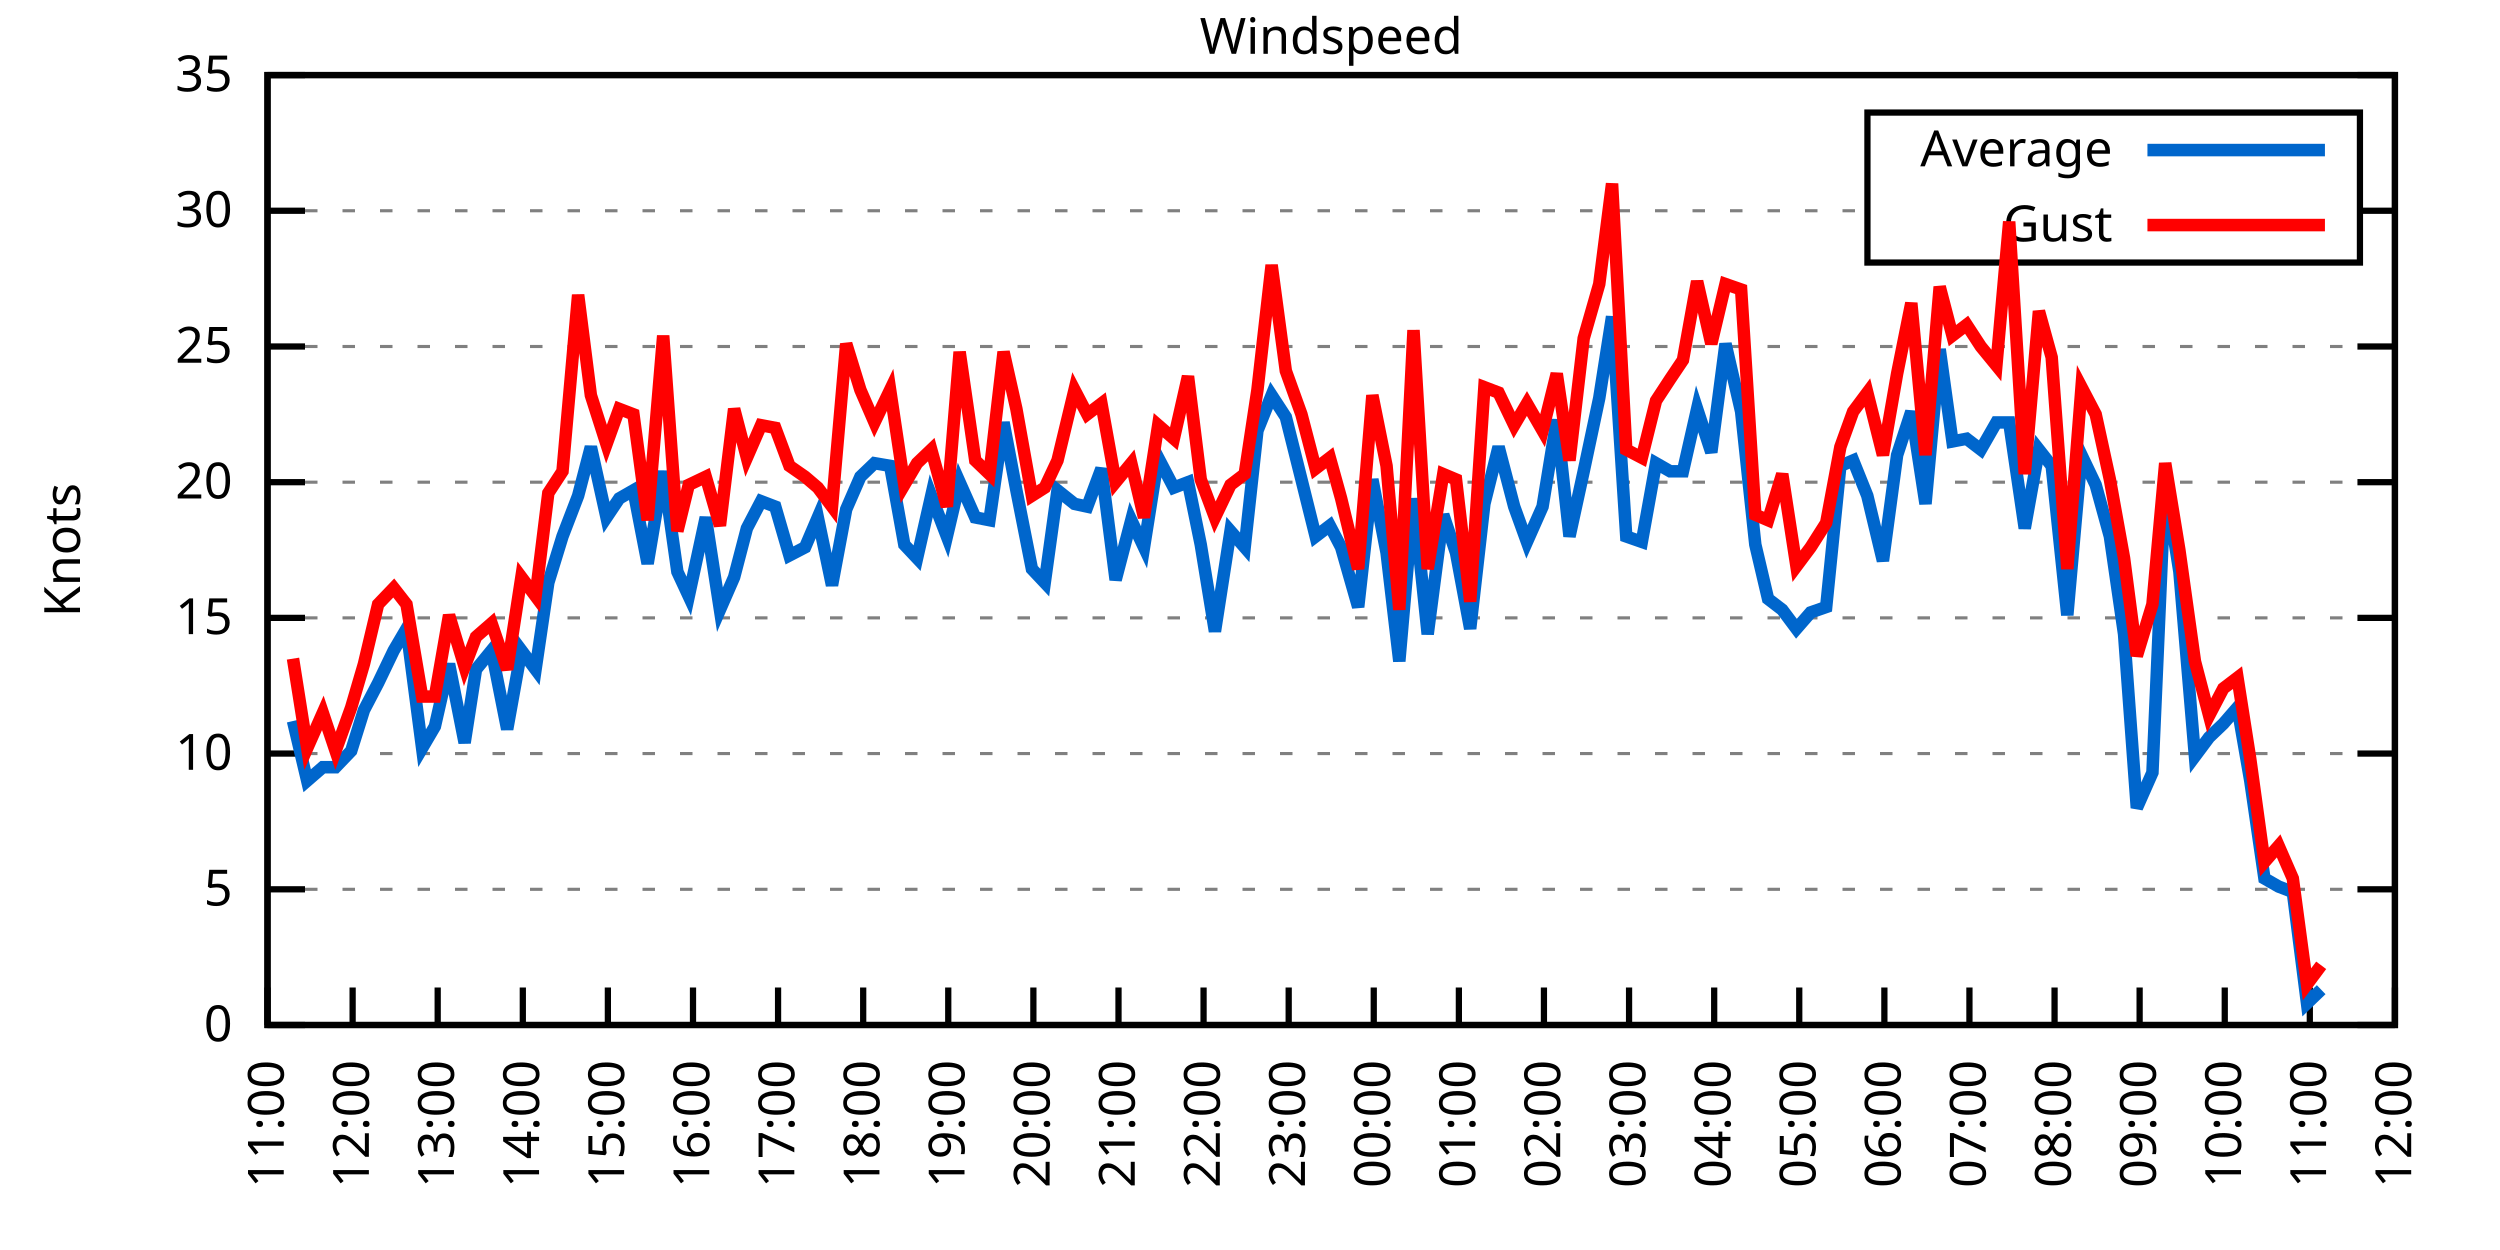
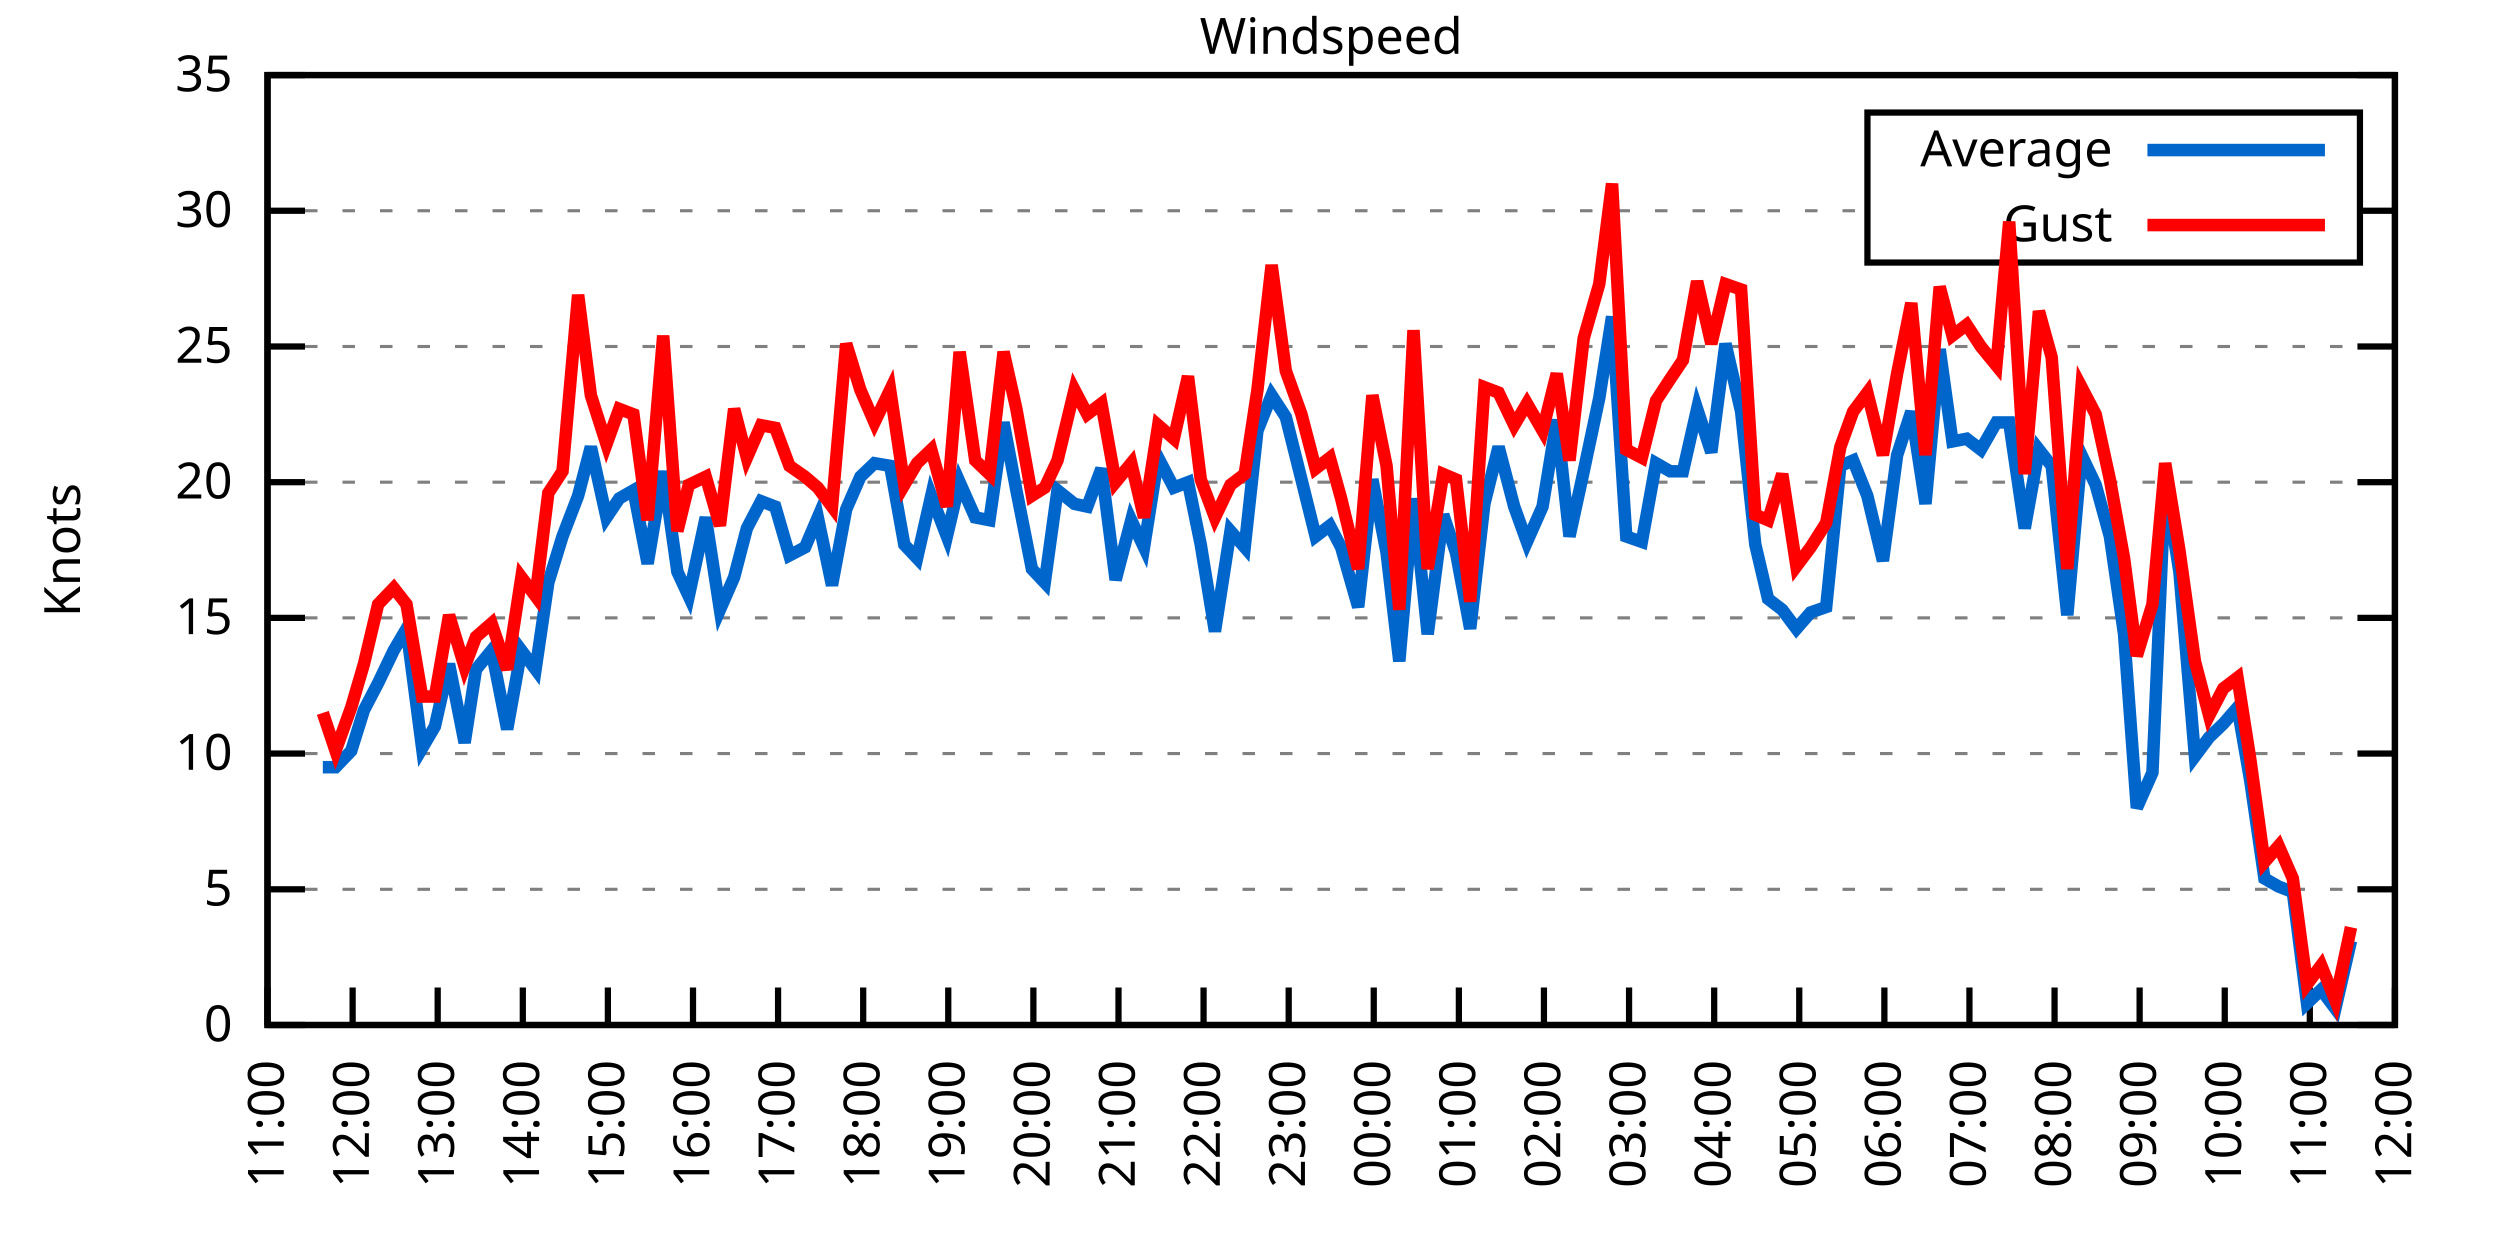
<svg xmlns="http://www.w3.org/2000/svg" xmlns:xlink="http://www.w3.org/1999/xlink" width="400" height="200" viewBox="0 0 400 200">
  <g id="gnuplot_canvas">
    <rect x="0" y="0" width="400" height="200" fill="none" />
    <defs>
      <circle id="gpDot" r="0.5" stroke-width="0.5" stroke="currentColor" />
      <path id="gpPt0" stroke-width="0.333" stroke="currentColor" d="M-1,0 h2 M0,-1 v2" />
      <path id="gpPt1" stroke-width="0.333" stroke="currentColor" d="M-1,-1 L1,1 M1,-1 L-1,1" />
      <path id="gpPt2" stroke-width="0.333" stroke="currentColor" d="M-1,0 L1,0 M0,-1 L0,1 M-1,-1 L1,1 M-1,1 L1,-1" />
      <rect id="gpPt3" stroke-width="0.333" stroke="currentColor" x="-1" y="-1" width="2" height="2" />
      <rect id="gpPt4" stroke-width="0.333" stroke="currentColor" fill="currentColor" x="-1" y="-1" width="2" height="2" />
      <circle id="gpPt5" stroke-width="0.333" stroke="currentColor" cx="0" cy="0" r="1" />
      <use xlink:href="#gpPt5" id="gpPt6" fill="currentColor" stroke="none" />
      <path id="gpPt7" stroke-width="0.333" stroke="currentColor" d="M0,-1.33 L-1.33,0.67 L1.33,0.67 z" />
      <use xlink:href="#gpPt7" id="gpPt8" fill="currentColor" stroke="none" />
      <use xlink:href="#gpPt7" id="gpPt9" stroke="currentColor" transform="rotate(180)" />
      <use xlink:href="#gpPt9" id="gpPt10" fill="currentColor" stroke="none" />
      <use xlink:href="#gpPt3" id="gpPt11" stroke="currentColor" transform="rotate(45)" />
      <use xlink:href="#gpPt11" id="gpPt12" fill="currentColor" stroke="none" />
      <path id="gpPt13" stroke-width="0.333" stroke="currentColor" d="M0,1.330 L1.265,0.411 L0.782,-1.067 L-0.782,-1.076 L-1.265,0.411 z" />
      <use xlink:href="#gpPt13" id="gpPt14" fill="currentColor" stroke="none" />
      <filter id="textbox" filterUnits="objectBoundingBox" x="0" y="0" height="1" width="1">
        <feFlood flood-color="white" flood-opacity="1" result="bgnd" />
        <feComposite in="SourceGraphic" in2="bgnd" operator="atop" />
      </filter>
      <filter id="greybox" filterUnits="objectBoundingBox" x="0" y="0" height="1" width="1">
        <feFlood flood-color="lightgrey" flood-opacity="1" result="grey" />
        <feComposite in="SourceGraphic" in2="grey" operator="atop" />
      </filter>
    </defs>
    <g fill="none" color="white" stroke="currentColor" stroke-width="1.00" stroke-linecap="butt" stroke-linejoin="miter">
</g>
    <g fill="none" color="black" stroke="currentColor" stroke-width="1.00" stroke-linecap="butt" stroke-linejoin="miter">
      <g stroke="none" shape-rendering="crispEdges">
        <polygon fill="rgb(255, 255, 255)" points="42.80,164.00 383.18,164.00 383.18,12.02 42.80,12.02 " />
      </g>
    </g>
    <g fill="none" color="black" stroke="currentColor" stroke-width="1.00" stroke-linecap="butt" stroke-linejoin="miter">
</g>
    <g fill="none" color="black" stroke="black" stroke-width="0.50" stroke-linecap="butt" stroke-linejoin="miter">
</g>
    <g fill="none" color="gray" stroke="currentColor" stroke-width="0.50" stroke-linecap="butt" stroke-linejoin="miter">
      <path stroke="gray" stroke-dasharray="2,4" class="gridline" d="M42.80,164.00 L383.19,164.00  " />
    </g>
    <g fill="none" color="gray" stroke="gray" stroke-width="1.00" stroke-linecap="butt" stroke-linejoin="miter">
</g>
    <g fill="none" color="black" stroke="currentColor" stroke-width="1.00" stroke-linecap="butt" stroke-linejoin="miter">
      <path stroke="black" d="M42.80,164.00 L48.80,164.00 M383.19,164.00 L377.19,164.00  " />
      <g transform="translate(37.20,166.60)" stroke="none" fill="black" font-family="Sans" font-size="8.00" text-anchor="end">
        <text>
          <tspan font-family="Sans"> 0</tspan>
        </text>
      </g>
    </g>
    <g fill="none" color="black" stroke="currentColor" stroke-width="1.00" stroke-linecap="butt" stroke-linejoin="miter">
</g>
    <g fill="none" color="black" stroke="black" stroke-width="0.50" stroke-linecap="butt" stroke-linejoin="miter">
</g>
    <g fill="none" color="gray" stroke="currentColor" stroke-width="0.50" stroke-linecap="butt" stroke-linejoin="miter">
      <path stroke="gray" stroke-dasharray="2,4" class="gridline" d="M42.80,142.29 L383.19,142.29  " />
    </g>
    <g fill="none" color="gray" stroke="gray" stroke-width="1.00" stroke-linecap="butt" stroke-linejoin="miter">
</g>
    <g fill="none" color="black" stroke="currentColor" stroke-width="1.00" stroke-linecap="butt" stroke-linejoin="miter">
      <path stroke="black" d="M42.80,142.29 L48.80,142.29 M383.19,142.29 L377.19,142.29  " />
      <g transform="translate(37.20,144.89)" stroke="none" fill="black" font-family="Sans" font-size="8.00" text-anchor="end">
        <text>
          <tspan font-family="Sans"> 5</tspan>
        </text>
      </g>
    </g>
    <g fill="none" color="black" stroke="currentColor" stroke-width="1.00" stroke-linecap="butt" stroke-linejoin="miter">
</g>
    <g fill="none" color="black" stroke="black" stroke-width="0.50" stroke-linecap="butt" stroke-linejoin="miter">
</g>
    <g fill="none" color="gray" stroke="currentColor" stroke-width="0.50" stroke-linecap="butt" stroke-linejoin="miter">
      <path stroke="gray" stroke-dasharray="2,4" class="gridline" d="M42.80,120.57 L383.19,120.57  " />
    </g>
    <g fill="none" color="gray" stroke="gray" stroke-width="1.00" stroke-linecap="butt" stroke-linejoin="miter">
</g>
    <g fill="none" color="black" stroke="currentColor" stroke-width="1.00" stroke-linecap="butt" stroke-linejoin="miter">
      <path stroke="black" d="M42.80,120.57 L48.80,120.57 M383.19,120.57 L377.19,120.57  " />
      <g transform="translate(37.20,123.17)" stroke="none" fill="black" font-family="Sans" font-size="8.00" text-anchor="end">
        <text>
          <tspan font-family="Sans"> 10</tspan>
        </text>
      </g>
    </g>
    <g fill="none" color="black" stroke="currentColor" stroke-width="1.00" stroke-linecap="butt" stroke-linejoin="miter">
</g>
    <g fill="none" color="black" stroke="black" stroke-width="0.50" stroke-linecap="butt" stroke-linejoin="miter">
</g>
    <g fill="none" color="gray" stroke="currentColor" stroke-width="0.50" stroke-linecap="butt" stroke-linejoin="miter">
      <path stroke="gray" stroke-dasharray="2,4" class="gridline" d="M42.80,98.86 L383.19,98.86  " />
    </g>
    <g fill="none" color="gray" stroke="gray" stroke-width="1.00" stroke-linecap="butt" stroke-linejoin="miter">
</g>
    <g fill="none" color="black" stroke="currentColor" stroke-width="1.00" stroke-linecap="butt" stroke-linejoin="miter">
      <path stroke="black" d="M42.80,98.86 L48.80,98.86 M383.19,98.86 L377.19,98.86  " />
      <g transform="translate(37.20,101.46)" stroke="none" fill="black" font-family="Sans" font-size="8.00" text-anchor="end">
        <text>
          <tspan font-family="Sans"> 15</tspan>
        </text>
      </g>
    </g>
    <g fill="none" color="black" stroke="currentColor" stroke-width="1.00" stroke-linecap="butt" stroke-linejoin="miter">
</g>
    <g fill="none" color="black" stroke="black" stroke-width="0.50" stroke-linecap="butt" stroke-linejoin="miter">
</g>
    <g fill="none" color="gray" stroke="currentColor" stroke-width="0.50" stroke-linecap="butt" stroke-linejoin="miter">
      <path stroke="gray" stroke-dasharray="2,4" class="gridline" d="M42.80,77.15 L383.19,77.15  " />
    </g>
    <g fill="none" color="gray" stroke="gray" stroke-width="1.00" stroke-linecap="butt" stroke-linejoin="miter">
</g>
    <g fill="none" color="black" stroke="currentColor" stroke-width="1.00" stroke-linecap="butt" stroke-linejoin="miter">
      <path stroke="black" d="M42.80,77.15 L48.80,77.15 M383.19,77.15 L377.19,77.15  " />
      <g transform="translate(37.20,79.75)" stroke="none" fill="black" font-family="Sans" font-size="8.00" text-anchor="end">
        <text>
          <tspan font-family="Sans"> 20</tspan>
        </text>
      </g>
    </g>
    <g fill="none" color="black" stroke="currentColor" stroke-width="1.00" stroke-linecap="butt" stroke-linejoin="miter">
</g>
    <g fill="none" color="black" stroke="black" stroke-width="0.50" stroke-linecap="butt" stroke-linejoin="miter">
</g>
    <g fill="none" color="gray" stroke="currentColor" stroke-width="0.50" stroke-linecap="butt" stroke-linejoin="miter">
      <path stroke="gray" stroke-dasharray="2,4" class="gridline" d="M42.80,55.44 L383.19,55.44  " />
    </g>
    <g fill="none" color="gray" stroke="gray" stroke-width="1.00" stroke-linecap="butt" stroke-linejoin="miter">
</g>
    <g fill="none" color="black" stroke="currentColor" stroke-width="1.00" stroke-linecap="butt" stroke-linejoin="miter">
      <path stroke="black" d="M42.80,55.44 L48.80,55.44 M383.19,55.44 L377.19,55.44  " />
      <g transform="translate(37.20,58.04)" stroke="none" fill="black" font-family="Sans" font-size="8.00" text-anchor="end">
        <text>
          <tspan font-family="Sans"> 25</tspan>
        </text>
      </g>
    </g>
    <g fill="none" color="black" stroke="currentColor" stroke-width="1.00" stroke-linecap="butt" stroke-linejoin="miter">
</g>
    <g fill="none" color="black" stroke="black" stroke-width="0.50" stroke-linecap="butt" stroke-linejoin="miter">
</g>
    <g fill="none" color="gray" stroke="currentColor" stroke-width="0.50" stroke-linecap="butt" stroke-linejoin="miter">
      <path stroke="gray" stroke-dasharray="2,4" class="gridline" d="M42.80,33.72 L298.79,33.72 M377.59,33.72 L383.19,33.72  " />
    </g>
    <g fill="none" color="gray" stroke="gray" stroke-width="1.00" stroke-linecap="butt" stroke-linejoin="miter">
</g>
    <g fill="none" color="black" stroke="currentColor" stroke-width="1.00" stroke-linecap="butt" stroke-linejoin="miter">
      <path stroke="black" d="M42.80,33.72 L48.80,33.72 M383.19,33.72 L377.19,33.72  " />
      <g transform="translate(37.20,36.32)" stroke="none" fill="black" font-family="Sans" font-size="8.00" text-anchor="end">
        <text>
          <tspan font-family="Sans"> 30</tspan>
        </text>
      </g>
    </g>
    <g fill="none" color="black" stroke="currentColor" stroke-width="1.00" stroke-linecap="butt" stroke-linejoin="miter">
</g>
    <g fill="none" color="black" stroke="black" stroke-width="0.50" stroke-linecap="butt" stroke-linejoin="miter">
</g>
    <g fill="none" color="gray" stroke="currentColor" stroke-width="0.50" stroke-linecap="butt" stroke-linejoin="miter">
      <path stroke="gray" stroke-dasharray="2,4" class="gridline" d="M42.80,12.01 L383.19,12.01  " />
    </g>
    <g fill="none" color="gray" stroke="gray" stroke-width="1.00" stroke-linecap="butt" stroke-linejoin="miter">
</g>
    <g fill="none" color="black" stroke="currentColor" stroke-width="1.00" stroke-linecap="butt" stroke-linejoin="miter">
      <path stroke="black" d="M42.80,12.01 L48.80,12.01 M383.19,12.01 L377.19,12.01  " />
      <g transform="translate(37.20,14.61)" stroke="none" fill="black" font-family="Sans" font-size="8.00" text-anchor="end">
        <text>
          <tspan font-family="Sans"> 35</tspan>
        </text>
      </g>
    </g>
    <g fill="none" color="black" stroke="currentColor" stroke-width="1.00" stroke-linecap="butt" stroke-linejoin="miter">
      <path stroke="black" d="M42.80,164.00 L42.80,158.00  " />
      <g transform="translate(45.40,169.60) rotate(270.00)" stroke="none" fill="black" font-family="Sans" font-size="8.00" text-anchor="end">
        <text>
          <tspan font-family="Sans">11:00</tspan>
        </text>
      </g>
    </g>
    <g fill="none" color="black" stroke="currentColor" stroke-width="1.00" stroke-linecap="butt" stroke-linejoin="miter">
      <path stroke="black" d="M56.42,164.00 L56.42,158.00  " />
      <g transform="translate(59.02,169.60) rotate(270.00)" stroke="none" fill="black" font-family="Sans" font-size="8.00" text-anchor="end">
        <text>
          <tspan font-family="Sans">12:00</tspan>
        </text>
      </g>
    </g>
    <g fill="none" color="black" stroke="currentColor" stroke-width="1.00" stroke-linecap="butt" stroke-linejoin="miter">
      <path stroke="black" d="M70.03,164.00 L70.03,158.00  " />
      <g transform="translate(72.63,169.60) rotate(270.00)" stroke="none" fill="black" font-family="Sans" font-size="8.00" text-anchor="end">
        <text>
          <tspan font-family="Sans">13:00</tspan>
        </text>
      </g>
    </g>
    <g fill="none" color="black" stroke="currentColor" stroke-width="1.00" stroke-linecap="butt" stroke-linejoin="miter">
      <path stroke="black" d="M83.65,164.00 L83.65,158.00  " />
      <g transform="translate(86.25,169.60) rotate(270.00)" stroke="none" fill="black" font-family="Sans" font-size="8.00" text-anchor="end">
        <text>
          <tspan font-family="Sans">14:00</tspan>
        </text>
      </g>
    </g>
    <g fill="none" color="black" stroke="currentColor" stroke-width="1.00" stroke-linecap="butt" stroke-linejoin="miter">
      <path stroke="black" d="M97.26,164.00 L97.26,158.00  " />
      <g transform="translate(99.86,169.60) rotate(270.00)" stroke="none" fill="black" font-family="Sans" font-size="8.00" text-anchor="end">
        <text>
          <tspan font-family="Sans">15:00</tspan>
        </text>
      </g>
    </g>
    <g fill="none" color="black" stroke="currentColor" stroke-width="1.00" stroke-linecap="butt" stroke-linejoin="miter">
      <path stroke="black" d="M110.88,164.00 L110.88,158.00  " />
      <g transform="translate(113.48,169.60) rotate(270.00)" stroke="none" fill="black" font-family="Sans" font-size="8.00" text-anchor="end">
        <text>
          <tspan font-family="Sans">16:00</tspan>
        </text>
      </g>
    </g>
    <g fill="none" color="black" stroke="currentColor" stroke-width="1.00" stroke-linecap="butt" stroke-linejoin="miter">
      <path stroke="black" d="M124.49,164.00 L124.49,158.00  " />
      <g transform="translate(127.09,169.60) rotate(270.00)" stroke="none" fill="black" font-family="Sans" font-size="8.00" text-anchor="end">
        <text>
          <tspan font-family="Sans">17:00</tspan>
        </text>
      </g>
    </g>
    <g fill="none" color="black" stroke="currentColor" stroke-width="1.00" stroke-linecap="butt" stroke-linejoin="miter">
      <path stroke="black" d="M138.11,164.00 L138.11,158.00  " />
      <g transform="translate(140.71,169.60) rotate(270.00)" stroke="none" fill="black" font-family="Sans" font-size="8.00" text-anchor="end">
        <text>
          <tspan font-family="Sans">18:00</tspan>
        </text>
      </g>
    </g>
    <g fill="none" color="black" stroke="currentColor" stroke-width="1.00" stroke-linecap="butt" stroke-linejoin="miter">
      <path stroke="black" d="M151.72,164.00 L151.72,158.00  " />
      <g transform="translate(154.32,169.60) rotate(270.00)" stroke="none" fill="black" font-family="Sans" font-size="8.00" text-anchor="end">
        <text>
          <tspan font-family="Sans">19:00</tspan>
        </text>
      </g>
    </g>
    <g fill="none" color="black" stroke="currentColor" stroke-width="1.00" stroke-linecap="butt" stroke-linejoin="miter">
      <path stroke="black" d="M165.34,164.00 L165.34,158.00  " />
      <g transform="translate(167.94,169.60) rotate(270.00)" stroke="none" fill="black" font-family="Sans" font-size="8.00" text-anchor="end">
        <text>
          <tspan font-family="Sans">20:00</tspan>
        </text>
      </g>
    </g>
    <g fill="none" color="black" stroke="currentColor" stroke-width="1.00" stroke-linecap="butt" stroke-linejoin="miter">
      <path stroke="black" d="M178.96,164.00 L178.96,158.00  " />
      <g transform="translate(181.56,169.60) rotate(270.00)" stroke="none" fill="black" font-family="Sans" font-size="8.00" text-anchor="end">
        <text>
          <tspan font-family="Sans">21:00</tspan>
        </text>
      </g>
    </g>
    <g fill="none" color="black" stroke="currentColor" stroke-width="1.00" stroke-linecap="butt" stroke-linejoin="miter">
      <path stroke="black" d="M192.57,164.00 L192.57,158.00  " />
      <g transform="translate(195.17,169.60) rotate(270.00)" stroke="none" fill="black" font-family="Sans" font-size="8.00" text-anchor="end">
        <text>
          <tspan font-family="Sans">22:00</tspan>
        </text>
      </g>
    </g>
    <g fill="none" color="black" stroke="currentColor" stroke-width="1.00" stroke-linecap="butt" stroke-linejoin="miter">
      <path stroke="black" d="M206.19,164.00 L206.19,158.00  " />
      <g transform="translate(208.79,169.60) rotate(270.00)" stroke="none" fill="black" font-family="Sans" font-size="8.00" text-anchor="end">
        <text>
          <tspan font-family="Sans">23:00</tspan>
        </text>
      </g>
    </g>
    <g fill="none" color="black" stroke="currentColor" stroke-width="1.00" stroke-linecap="butt" stroke-linejoin="miter">
      <path stroke="black" d="M219.80,164.00 L219.80,158.00  " />
      <g transform="translate(222.40,169.60) rotate(270.00)" stroke="none" fill="black" font-family="Sans" font-size="8.00" text-anchor="end">
        <text>
          <tspan font-family="Sans">00:00</tspan>
        </text>
      </g>
    </g>
    <g fill="none" color="black" stroke="currentColor" stroke-width="1.00" stroke-linecap="butt" stroke-linejoin="miter">
      <path stroke="black" d="M233.42,164.00 L233.42,158.00  " />
      <g transform="translate(236.02,169.60) rotate(270.00)" stroke="none" fill="black" font-family="Sans" font-size="8.00" text-anchor="end">
        <text>
          <tspan font-family="Sans">01:00</tspan>
        </text>
      </g>
    </g>
    <g fill="none" color="black" stroke="currentColor" stroke-width="1.00" stroke-linecap="butt" stroke-linejoin="miter">
      <path stroke="black" d="M247.03,164.00 L247.03,158.00  " />
      <g transform="translate(249.63,169.60) rotate(270.00)" stroke="none" fill="black" font-family="Sans" font-size="8.00" text-anchor="end">
        <text>
          <tspan font-family="Sans">02:00</tspan>
        </text>
      </g>
    </g>
    <g fill="none" color="black" stroke="currentColor" stroke-width="1.00" stroke-linecap="butt" stroke-linejoin="miter">
      <path stroke="black" d="M260.65,164.00 L260.65,158.00  " />
      <g transform="translate(263.25,169.60) rotate(270.00)" stroke="none" fill="black" font-family="Sans" font-size="8.00" text-anchor="end">
        <text>
          <tspan font-family="Sans">03:00</tspan>
        </text>
      </g>
    </g>
    <g fill="none" color="black" stroke="currentColor" stroke-width="1.00" stroke-linecap="butt" stroke-linejoin="miter">
      <path stroke="black" d="M274.27,164.00 L274.27,158.00  " />
      <g transform="translate(276.87,169.60) rotate(270.00)" stroke="none" fill="black" font-family="Sans" font-size="8.00" text-anchor="end">
        <text>
          <tspan font-family="Sans">04:00</tspan>
        </text>
      </g>
    </g>
    <g fill="none" color="black" stroke="currentColor" stroke-width="1.00" stroke-linecap="butt" stroke-linejoin="miter">
      <path stroke="black" d="M287.88,164.00 L287.88,158.00  " />
      <g transform="translate(290.48,169.60) rotate(270.00)" stroke="none" fill="black" font-family="Sans" font-size="8.00" text-anchor="end">
        <text>
          <tspan font-family="Sans">05:00</tspan>
        </text>
      </g>
    </g>
    <g fill="none" color="black" stroke="currentColor" stroke-width="1.00" stroke-linecap="butt" stroke-linejoin="miter">
      <path stroke="black" d="M301.50,164.00 L301.50,158.00  " />
      <g transform="translate(304.10,169.60) rotate(270.00)" stroke="none" fill="black" font-family="Sans" font-size="8.00" text-anchor="end">
        <text>
          <tspan font-family="Sans">06:00</tspan>
        </text>
      </g>
    </g>
    <g fill="none" color="black" stroke="currentColor" stroke-width="1.00" stroke-linecap="butt" stroke-linejoin="miter">
      <path stroke="black" d="M315.11,164.00 L315.11,158.00  " />
      <g transform="translate(317.71,169.60) rotate(270.00)" stroke="none" fill="black" font-family="Sans" font-size="8.00" text-anchor="end">
        <text>
          <tspan font-family="Sans">07:00</tspan>
        </text>
      </g>
    </g>
    <g fill="none" color="black" stroke="currentColor" stroke-width="1.00" stroke-linecap="butt" stroke-linejoin="miter">
      <path stroke="black" d="M328.73,164.00 L328.73,158.00  " />
      <g transform="translate(331.33,169.60) rotate(270.00)" stroke="none" fill="black" font-family="Sans" font-size="8.00" text-anchor="end">
        <text>
          <tspan font-family="Sans">08:00</tspan>
        </text>
      </g>
    </g>
    <g fill="none" color="black" stroke="currentColor" stroke-width="1.00" stroke-linecap="butt" stroke-linejoin="miter">
      <path stroke="black" d="M342.34,164.00 L342.34,158.00  " />
      <g transform="translate(344.94,169.60) rotate(270.00)" stroke="none" fill="black" font-family="Sans" font-size="8.00" text-anchor="end">
        <text>
          <tspan font-family="Sans">09:00</tspan>
        </text>
      </g>
    </g>
    <g fill="none" color="black" stroke="currentColor" stroke-width="1.00" stroke-linecap="butt" stroke-linejoin="miter">
      <path stroke="black" d="M355.96,164.00 L355.96,158.00  " />
      <g transform="translate(358.56,169.60) rotate(270.00)" stroke="none" fill="black" font-family="Sans" font-size="8.00" text-anchor="end">
        <text>
          <tspan font-family="Sans">10:00</tspan>
        </text>
      </g>
    </g>
    <g fill="none" color="black" stroke="currentColor" stroke-width="1.00" stroke-linecap="butt" stroke-linejoin="miter">
      <path stroke="black" d="M369.57,164.00 L369.57,158.00  " />
      <g transform="translate(372.17,169.60) rotate(270.00)" stroke="none" fill="black" font-family="Sans" font-size="8.00" text-anchor="end">
        <text>
          <tspan font-family="Sans">11:00</tspan>
        </text>
      </g>
    </g>
    <g fill="none" color="black" stroke="currentColor" stroke-width="1.00" stroke-linecap="butt" stroke-linejoin="miter">
      <path stroke="black" d="M383.19,164.00 L383.19,158.00  " />
      <g transform="translate(385.79,169.60) rotate(270.00)" stroke="none" fill="black" font-family="Sans" font-size="8.00" text-anchor="end">
        <text>
          <tspan font-family="Sans">12:00</tspan>
        </text>
      </g>
    </g>
    <g fill="none" color="black" stroke="currentColor" stroke-width="1.00" stroke-linecap="butt" stroke-linejoin="miter">
</g>
    <g fill="none" color="black" stroke="currentColor" stroke-width="1.00" stroke-linecap="butt" stroke-linejoin="miter">
      <path stroke="black" d="M42.80,12.01 L42.80,164.00 L383.19,164.00 L383.19,12.01 L42.80,12.01 Z  " />
    </g>
    <g fill="none" color="black" stroke="currentColor" stroke-width="1.00" stroke-linecap="butt" stroke-linejoin="miter">
</g>
    <g fill="none" color="black" stroke="currentColor" stroke-width="1.00" stroke-linecap="butt" stroke-linejoin="miter">
      <path stroke="black" d="M298.79,42.01 L298.79,18.01 L377.59,18.01 L377.59,42.01 L298.79,42.01 Z  " />
    </g>
    <g id="Windspeed_plot_1">
      <g fill="none" color="white" stroke="black" stroke-width="2.00" stroke-linecap="butt" stroke-linejoin="miter">
</g>
      <g fill="none" color="black" stroke="currentColor" stroke-width="2.00" stroke-linecap="butt" stroke-linejoin="miter">
        <g transform="translate(337.99,26.61)" stroke="none" fill="black" font-family="Sans" font-size="8.00" text-anchor="end">
          <text>
            <tspan font-family="Sans">Average</tspan>
          </text>
        </g>
      </g>
      <g fill="none" color="black" stroke="currentColor" stroke-width="2.00" stroke-linecap="butt" stroke-linejoin="miter">
-         <path stroke="rgb(  0, 102, 204)" d="M343.59,24.01 L371.99,24.01 M46.88,115.36 L49.15,124.92 L51.65,122.75 L53.69,122.75 L56.19,120.14 L58.23,113.63   L60.50,109.28 L63.00,104.07 L65.04,100.60 L67.54,119.71 L69.58,116.23 L71.85,106.24 L74.34,118.84 L76.16,107.11   L78.65,104.07 L81.15,116.67 L83.42,104.07 L85.69,107.11 L87.73,93.22 L90.00,85.83 L92.50,79.32 L94.54,71.50   L97.04,82.79 L99.08,79.75 L101.35,78.45 L103.62,90.18 L106.11,75.41 L108.38,91.48 L110.20,95.39 L112.92,82.79   L115.19,97.56 L117.46,92.35 L119.50,84.53 L121.77,80.19 L124.04,81.06 L126.31,88.87 L128.81,87.57 L130.85,82.79   L133.12,93.65 L135.39,81.49 L137.66,76.28 L139.92,74.11 L142.42,74.54 L144.69,87.14 L146.73,89.31 L149.00,79.32   L151.50,85.83 L153.54,77.15 L156.04,82.79 L158.31,83.23 L160.57,67.59 L162.62,78.45 L165.11,91.04 L167.16,93.22   L169.20,78.45 L171.92,80.62 L173.96,81.06 L176.23,74.98 L178.50,92.78 L181.00,83.23 L183.04,87.57 L185.31,73.24   L187.81,78.02 L190.08,77.15 L192.12,87.14 L194.39,101.03 L196.88,84.97 L199.15,87.57 L201.19,68.90 L203.46,63.25   L205.73,66.73 L208.23,76.71 L210.50,85.83 L212.77,84.10 L214.58,87.57 L217.31,97.12 L219.58,76.71 L221.85,88.44   L223.89,105.81 L226.16,79.75 L228.43,101.47 L230.92,82.36 L232.96,88.44 L235.23,100.60 L237.50,80.62 L239.77,71.50   L242.27,81.06 L244.31,86.70 L246.81,81.06 L249.08,67.16 L251.12,85.83 L253.39,75.41 L255.88,63.69 L257.93,50.66   L260.20,85.83 L262.69,86.70 L264.96,74.11 L267.23,75.41 L269.27,75.41 L271.54,65.42 L273.81,72.37 L276.08,55.00   L278.58,65.86 L280.85,87.14 L282.89,95.82 L285.16,97.56 L287.43,100.60 L289.70,97.99 L292.19,97.12 L294.46,74.54   L296.50,73.67 L298.77,79.32 L301.27,89.74 L303.54,72.81 L305.81,65.86 L308.08,80.62 L310.35,55.87 L312.39,70.63   L314.66,70.20 L316.93,71.94 L319.42,67.59 L321.47,67.59 L323.96,84.53 L326.23,71.94 L328.27,74.54 L330.77,98.43   L333.04,72.81 L335.31,77.58 L337.58,85.83 L339.85,101.47 L341.89,129.26 L344.39,123.61 L346.43,77.15 L348.70,91.48   L351.19,121.01 L353.46,117.97 L355.73,115.80 L358.00,113.19 L360.04,124.92 L362.31,140.55 L364.58,141.85 L366.85,142.72   L369.12,160.53 L371.39,158.35  " />
+         <path stroke="rgb(  0, 102, 204)" d="M343.59,24.01 L371.99,24.01 M51.65,122.75 L53.69,122.75 L56.19,120.14 L58.23,113.63 L60.50,109.28 L63.00,104.07   L65.04,100.60 L67.54,119.71 L69.58,116.23 L71.85,106.24 L74.34,118.84 L76.16,107.11 L78.65,104.07 L81.15,116.67   L83.42,104.07 L85.69,107.11 L87.73,93.22 L90.00,85.83 L92.50,79.32 L94.54,71.50 L97.04,82.79 L99.08,79.75   L101.35,78.45 L103.62,90.18 L106.11,75.41 L108.38,91.48 L110.20,95.39 L112.92,82.79 L115.19,97.56 L117.46,92.35   L119.50,84.53 L121.77,80.19 L124.04,81.06 L126.31,88.87 L128.81,87.57 L130.85,82.79 L133.12,93.65 L135.39,81.49   L137.66,76.28 L139.92,74.11 L142.42,74.54 L144.69,87.14 L146.73,89.31 L149.00,79.32 L151.50,85.83 L153.54,77.15   L156.04,82.79 L158.31,83.23 L160.57,67.59 L162.62,78.45 L165.11,91.04 L167.16,93.22 L169.20,78.45 L171.92,80.62   L173.96,81.06 L176.23,74.98 L178.50,92.78 L181.00,83.23 L183.04,87.57 L185.31,73.24 L187.81,78.02 L190.08,77.15   L192.12,87.14 L194.39,101.03 L196.88,84.97 L199.15,87.57 L201.19,68.90 L203.46,63.25 L205.73,66.73 L208.23,76.71   L210.50,85.83 L212.77,84.10 L214.58,87.57 L217.31,97.12 L219.58,76.71 L221.85,88.44 L223.89,105.81 L226.16,79.75   L228.43,101.47 L230.92,82.36 L232.96,88.44 L235.23,100.60 L237.50,80.62 L239.77,71.50 L242.27,81.06 L244.31,86.70   L246.81,81.06 L249.08,67.16 L251.12,85.83 L253.39,75.41 L255.88,63.69 L257.93,50.66 L260.20,85.83 L262.69,86.70   L264.96,74.11 L267.23,75.41 L269.27,75.41 L271.54,65.42 L273.81,72.37 L276.08,55.00 L278.58,65.86 L280.85,87.14   L282.89,95.82 L285.16,97.56 L287.43,100.60 L289.70,97.99 L292.19,97.12 L294.46,74.54 L296.50,73.67 L298.77,79.32   L301.27,89.74 L303.54,72.81 L305.81,65.86 L308.08,80.62 L310.35,55.87 L312.39,70.63 L314.66,70.20 L316.93,71.94   L319.42,67.59 L321.47,67.59 L323.96,84.53 L326.23,71.94 L328.27,74.54 L330.77,98.43 L333.04,72.81 L335.31,77.58   L337.58,85.83 L339.85,101.47 L341.89,129.26 L344.39,123.61 L346.43,77.15 L348.70,91.48 L351.19,121.01 L353.46,117.97   L355.73,115.80 L358.00,113.19 L360.04,124.92 L362.31,140.55 L364.58,141.85 L366.85,142.72 L369.12,160.53 L371.39,158.35   L373.66,161.39 L376.16,150.54  " />
      </g>
    </g>
    <g id="Windspeed_plot_2">
      <g fill="none" color="black" stroke="currentColor" stroke-width="2.00" stroke-linecap="butt" stroke-linejoin="miter">
        <g transform="translate(337.99,38.61)" stroke="none" fill="black" font-family="Sans" font-size="8.00" text-anchor="end">
          <text>
            <tspan font-family="Sans">Gust</tspan>
          </text>
        </g>
      </g>
      <g fill="none" color="black" stroke="currentColor" stroke-width="2.00" stroke-linecap="butt" stroke-linejoin="miter">
-         <path stroke="rgb(255,   0,   0)" d="M343.59,36.01 L371.99,36.01 M46.88,105.38 L49.15,119.71 L51.65,114.06 L53.69,120.14 L56.19,113.19 L58.23,106.24   L60.50,96.69 L63.00,94.08 L65.04,96.69 L67.54,111.45 L69.58,111.45 L71.85,98.43 L74.34,106.68 L76.16,101.90   L78.65,99.73 L81.15,107.11 L83.42,92.35 L85.69,95.39 L87.73,78.89 L90.00,75.41 L92.50,47.18 L94.54,63.25   L97.04,71.07 L99.08,65.42 L101.35,66.29 L103.62,83.23 L106.11,53.70 L108.38,84.97 L110.20,77.58 L112.92,76.28   L115.19,84.10 L117.46,65.42 L119.50,73.24 L121.77,68.03 L124.04,68.46 L126.31,74.54 L128.81,76.28 L130.85,78.02   L133.12,81.06 L135.39,55.00 L137.66,62.38 L139.92,67.59 L142.42,62.38 L144.69,77.58 L146.73,74.11 L149.00,71.94   L151.50,81.06 L153.54,56.30 L156.04,73.67 L158.31,75.85 L160.57,56.30 L162.62,65.42 L165.11,79.32 L167.16,78.02   L169.20,73.67 L171.92,62.38 L173.96,66.29 L176.23,64.56 L178.50,77.15 L181.00,74.11 L183.04,82.79 L185.31,68.03   L187.81,70.20 L190.08,60.21 L192.12,76.71 L194.39,82.79 L196.88,77.58 L199.15,75.85 L201.19,62.38 L203.46,42.41   L205.73,59.34 L208.23,66.29 L210.50,74.98 L212.77,73.24 L214.58,79.75 L217.31,91.04 L219.58,63.25 L221.85,74.54   L223.89,97.56 L226.16,52.83 L228.43,91.04 L230.92,75.85 L232.96,76.71 L235.23,96.26 L237.50,61.95 L239.77,62.82   L242.27,68.03 L244.31,64.56 L246.81,68.90 L249.08,59.78 L251.12,73.67 L253.39,54.13 L255.88,45.45 L257.93,29.38   L260.20,71.94 L262.69,73.24 L264.96,64.12 L267.23,60.65 L269.27,57.61 L271.54,45.01 L273.81,55.00 L276.08,45.45   L278.58,46.32 L280.85,82.36 L282.89,83.23 L285.16,75.85 L287.43,90.61 L289.70,87.57 L292.19,83.66 L294.46,71.50   L296.50,65.86 L298.77,62.82 L301.27,72.81 L303.54,59.78 L305.81,48.49 L308.08,72.81 L310.35,45.88 L312.39,53.70   L314.66,51.96 L316.93,55.44 L319.42,58.48 L321.47,35.46 L323.96,75.85 L326.23,49.79 L328.27,57.17 L330.77,91.04   L333.04,61.95 L335.31,66.29 L337.58,76.71 L339.85,89.31 L341.89,104.94 L344.39,96.69 L346.43,74.11 L348.70,88.00   L351.19,105.81 L353.46,114.49 L355.73,110.15 L358.00,108.42 L360.04,121.44 L362.31,137.94 L364.58,135.34 L366.85,140.55   L369.12,157.49 L371.39,154.45  " />
+         <path stroke="rgb(255,   0,   0)" d="M343.59,36.01 L371.99,36.01 M51.65,114.06 L53.69,120.14 L56.19,113.19 L58.23,106.24 L60.50,96.69 L63.00,94.08   L65.04,96.69 L67.54,111.45 L69.58,111.45 L71.85,98.43 L74.34,106.68 L76.16,101.90 L78.65,99.73 L81.15,107.11   L83.42,92.35 L85.69,95.39 L87.73,78.89 L90.00,75.41 L92.50,47.18 L94.54,63.25 L97.04,71.07 L99.08,65.42   L101.35,66.29 L103.62,83.23 L106.11,53.70 L108.38,84.97 L110.20,77.58 L112.92,76.28 L115.19,84.10 L117.46,65.42   L119.50,73.24 L121.77,68.03 L124.04,68.46 L126.31,74.54 L128.81,76.28 L130.85,78.02 L133.12,81.06 L135.39,55.00   L137.66,62.38 L139.92,67.59 L142.42,62.38 L144.69,77.58 L146.73,74.11 L149.00,71.94 L151.50,81.06 L153.54,56.30   L156.04,73.67 L158.31,75.85 L160.57,56.30 L162.62,65.42 L165.11,79.32 L167.16,78.02 L169.20,73.67 L171.92,62.38   L173.96,66.29 L176.23,64.56 L178.50,77.15 L181.00,74.11 L183.04,82.79 L185.31,68.03 L187.81,70.20 L190.08,60.21   L192.12,76.71 L194.39,82.79 L196.88,77.58 L199.15,75.85 L201.19,62.38 L203.46,42.41 L205.73,59.34 L208.23,66.29   L210.50,74.98 L212.77,73.24 L214.58,79.75 L217.31,91.04 L219.58,63.25 L221.85,74.54 L223.89,97.56 L226.16,52.83   L228.43,91.04 L230.92,75.85 L232.96,76.71 L235.23,96.26 L237.50,61.95 L239.77,62.82 L242.27,68.03 L244.31,64.56   L246.81,68.90 L249.08,59.78 L251.12,73.67 L253.39,54.13 L255.88,45.45 L257.93,29.38 L260.20,71.94 L262.69,73.24   L264.96,64.12 L267.23,60.65 L269.27,57.61 L271.54,45.01 L273.81,55.00 L276.08,45.45 L278.58,46.32 L280.85,82.36   L282.89,83.23 L285.16,75.85 L287.43,90.61 L289.70,87.57 L292.19,83.66 L294.46,71.50 L296.50,65.86 L298.77,62.82   L301.27,72.81 L303.54,59.78 L305.81,48.49 L308.08,72.81 L310.35,45.88 L312.39,53.70 L314.66,51.96 L316.93,55.44   L319.42,58.48 L321.47,35.46 L323.96,75.85 L326.23,49.79 L328.27,57.17 L330.77,91.04 L333.04,61.95 L335.31,66.29   L337.58,76.71 L339.85,89.31 L341.89,104.94 L344.39,96.69 L346.43,74.11 L348.70,88.00 L351.19,105.81 L353.46,114.49   L355.73,110.15 L358.00,108.42 L360.04,121.44 L362.31,137.94 L364.58,135.34 L366.85,140.55 L369.12,157.49 L371.39,154.45   L373.66,160.09 L376.16,148.37  " />
      </g>
    </g>
    <g fill="none" color="black" stroke="currentColor" stroke-width="2.00" stroke-linecap="butt" stroke-linejoin="miter">
</g>
    <g fill="none" color="black" stroke="black" stroke-width="1.00" stroke-linecap="butt" stroke-linejoin="miter">
</g>
    <g fill="none" color="black" stroke="currentColor" stroke-width="1.00" stroke-linecap="butt" stroke-linejoin="miter">
      <path stroke="black" d="M42.80,12.01 L42.80,164.00 L383.19,164.00 L383.19,12.01 L42.80,12.01 Z  " />
      <g transform="translate(12.80,88.01) rotate(270.00)" stroke="none" fill="black" font-family="Sans" font-size="8.00" text-anchor="middle">
        <text>
          <tspan font-family="Sans">Knots</tspan>
        </text>
      </g>
    </g>
    <g fill="none" color="black" stroke="currentColor" stroke-width="1.00" stroke-linecap="butt" stroke-linejoin="miter">
</g>
    <g fill="none" color="black" stroke="currentColor" stroke-width="1.00" stroke-linecap="butt" stroke-linejoin="miter">
      <g transform="translate(212.99,8.61)" stroke="none" fill="black" font-family="Sans" font-size="8.00" text-anchor="middle">
        <text>
          <tspan font-family="Sans">Windspeed</tspan>
        </text>
      </g>
    </g>
    <g fill="none" color="black" stroke="currentColor" stroke-width="1.00" stroke-linecap="butt" stroke-linejoin="miter">
</g>
  </g>
</svg>
